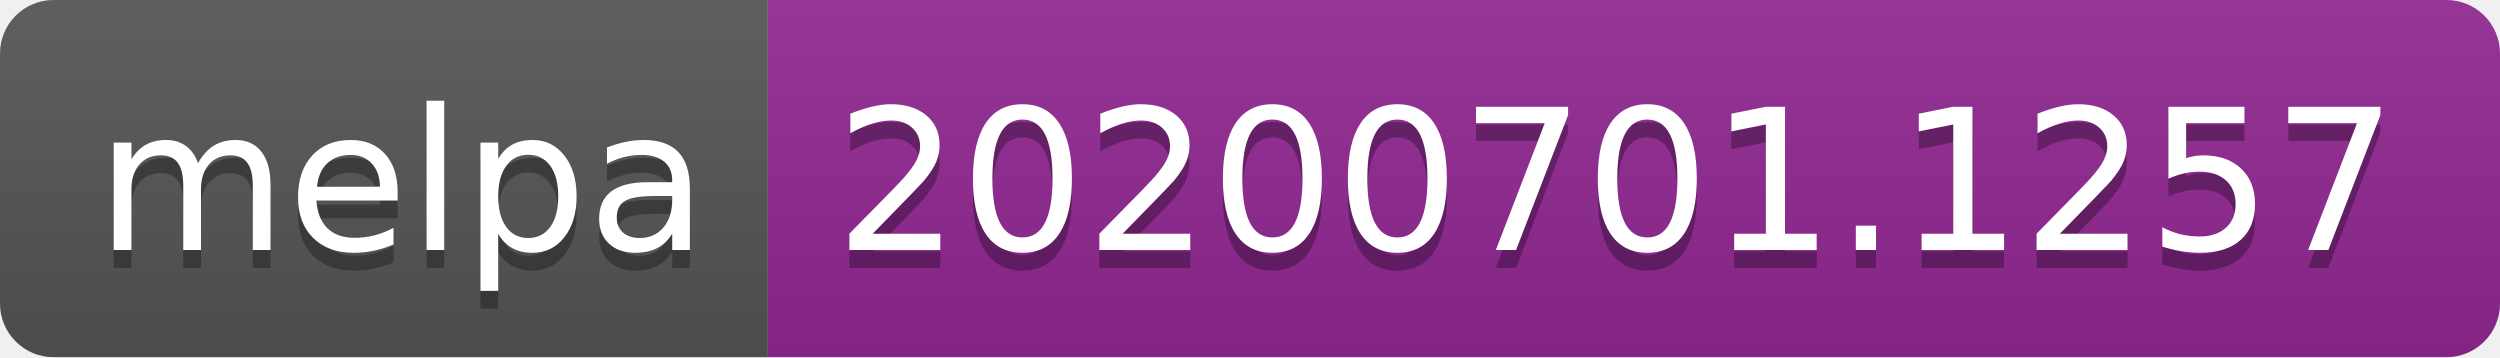
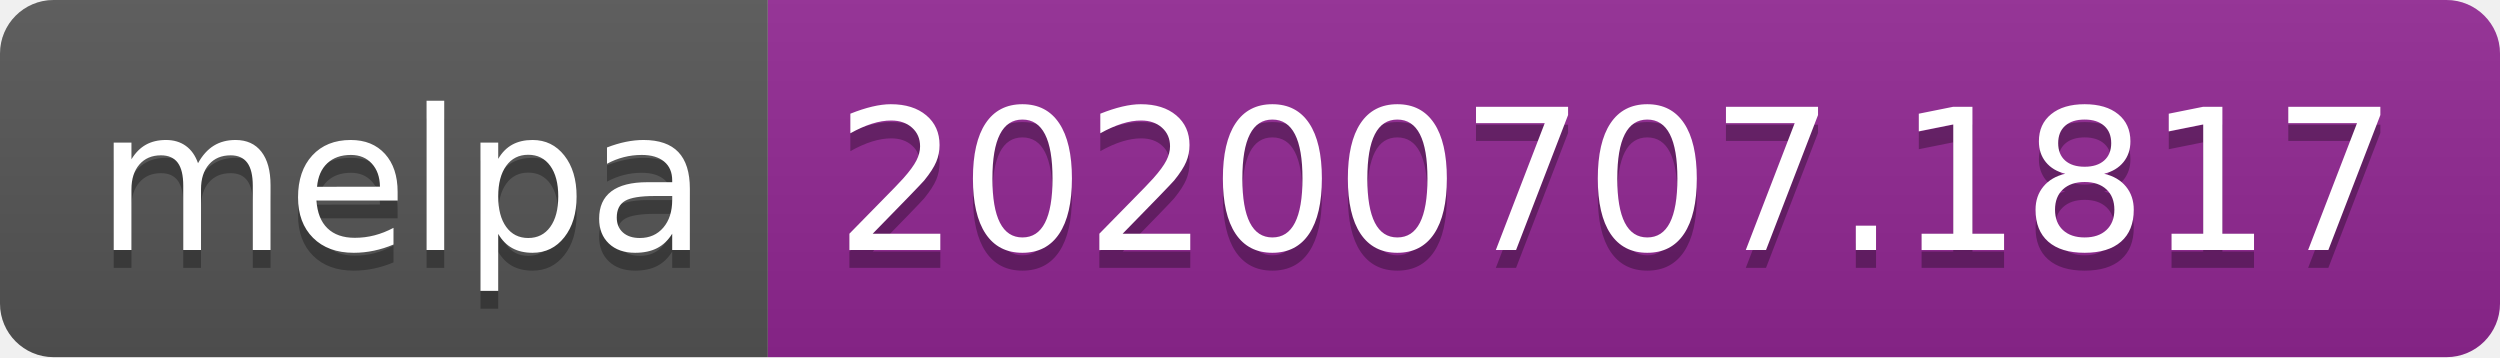
<svg xmlns="http://www.w3.org/2000/svg" width="140" height="20">
  <linearGradient id="s" x2="0" y2="100%">
    <stop offset="0" stop-color="#bbb" stop-opacity=".1" />
    <stop offset="1" stop-opacity=".1" />
  </linearGradient>
  <clipPath id="r">
    <rect width="140" height="20" rx="3" fill="#fff" />
  </clipPath>
  <g clip-path="url(#r)">
    <rect width="43" height="20" fill="#555" />
    <rect x="43" width="97" height="20" fill="#922793" />
    <rect width="140" height="20" fill="url(#s)" />
  </g>
  <g fill="#fff" text-anchor="middle" font-family="Verdana,Geneva,DejaVu Sans,sans-serif" text-rendering="geometricPrecision" font-size="110">
    <text x="225" y="150" fill="#010101" fill-opacity=".3" transform="scale(.1)" textLength="330">melpa</text>
    <text x="225" y="140" transform="scale(.1)" textLength="330">melpa</text>
-     <text x="905" y="150" fill="#010101" fill-opacity=".3" transform="scale(.1)" textLength="870">20200701.1257</text>
-     <text x="905" y="140" transform="scale(.1)" textLength="870">20200701.1257</text>
+     <text x="905" y="150" fill="#010101" fill-opacity=".3" transform="scale(.1)" textLength="870">20200707.1817</text>
+     <text x="905" y="140" transform="scale(.1)" textLength="870">20200707.1817</text>
  </g>
</svg>
